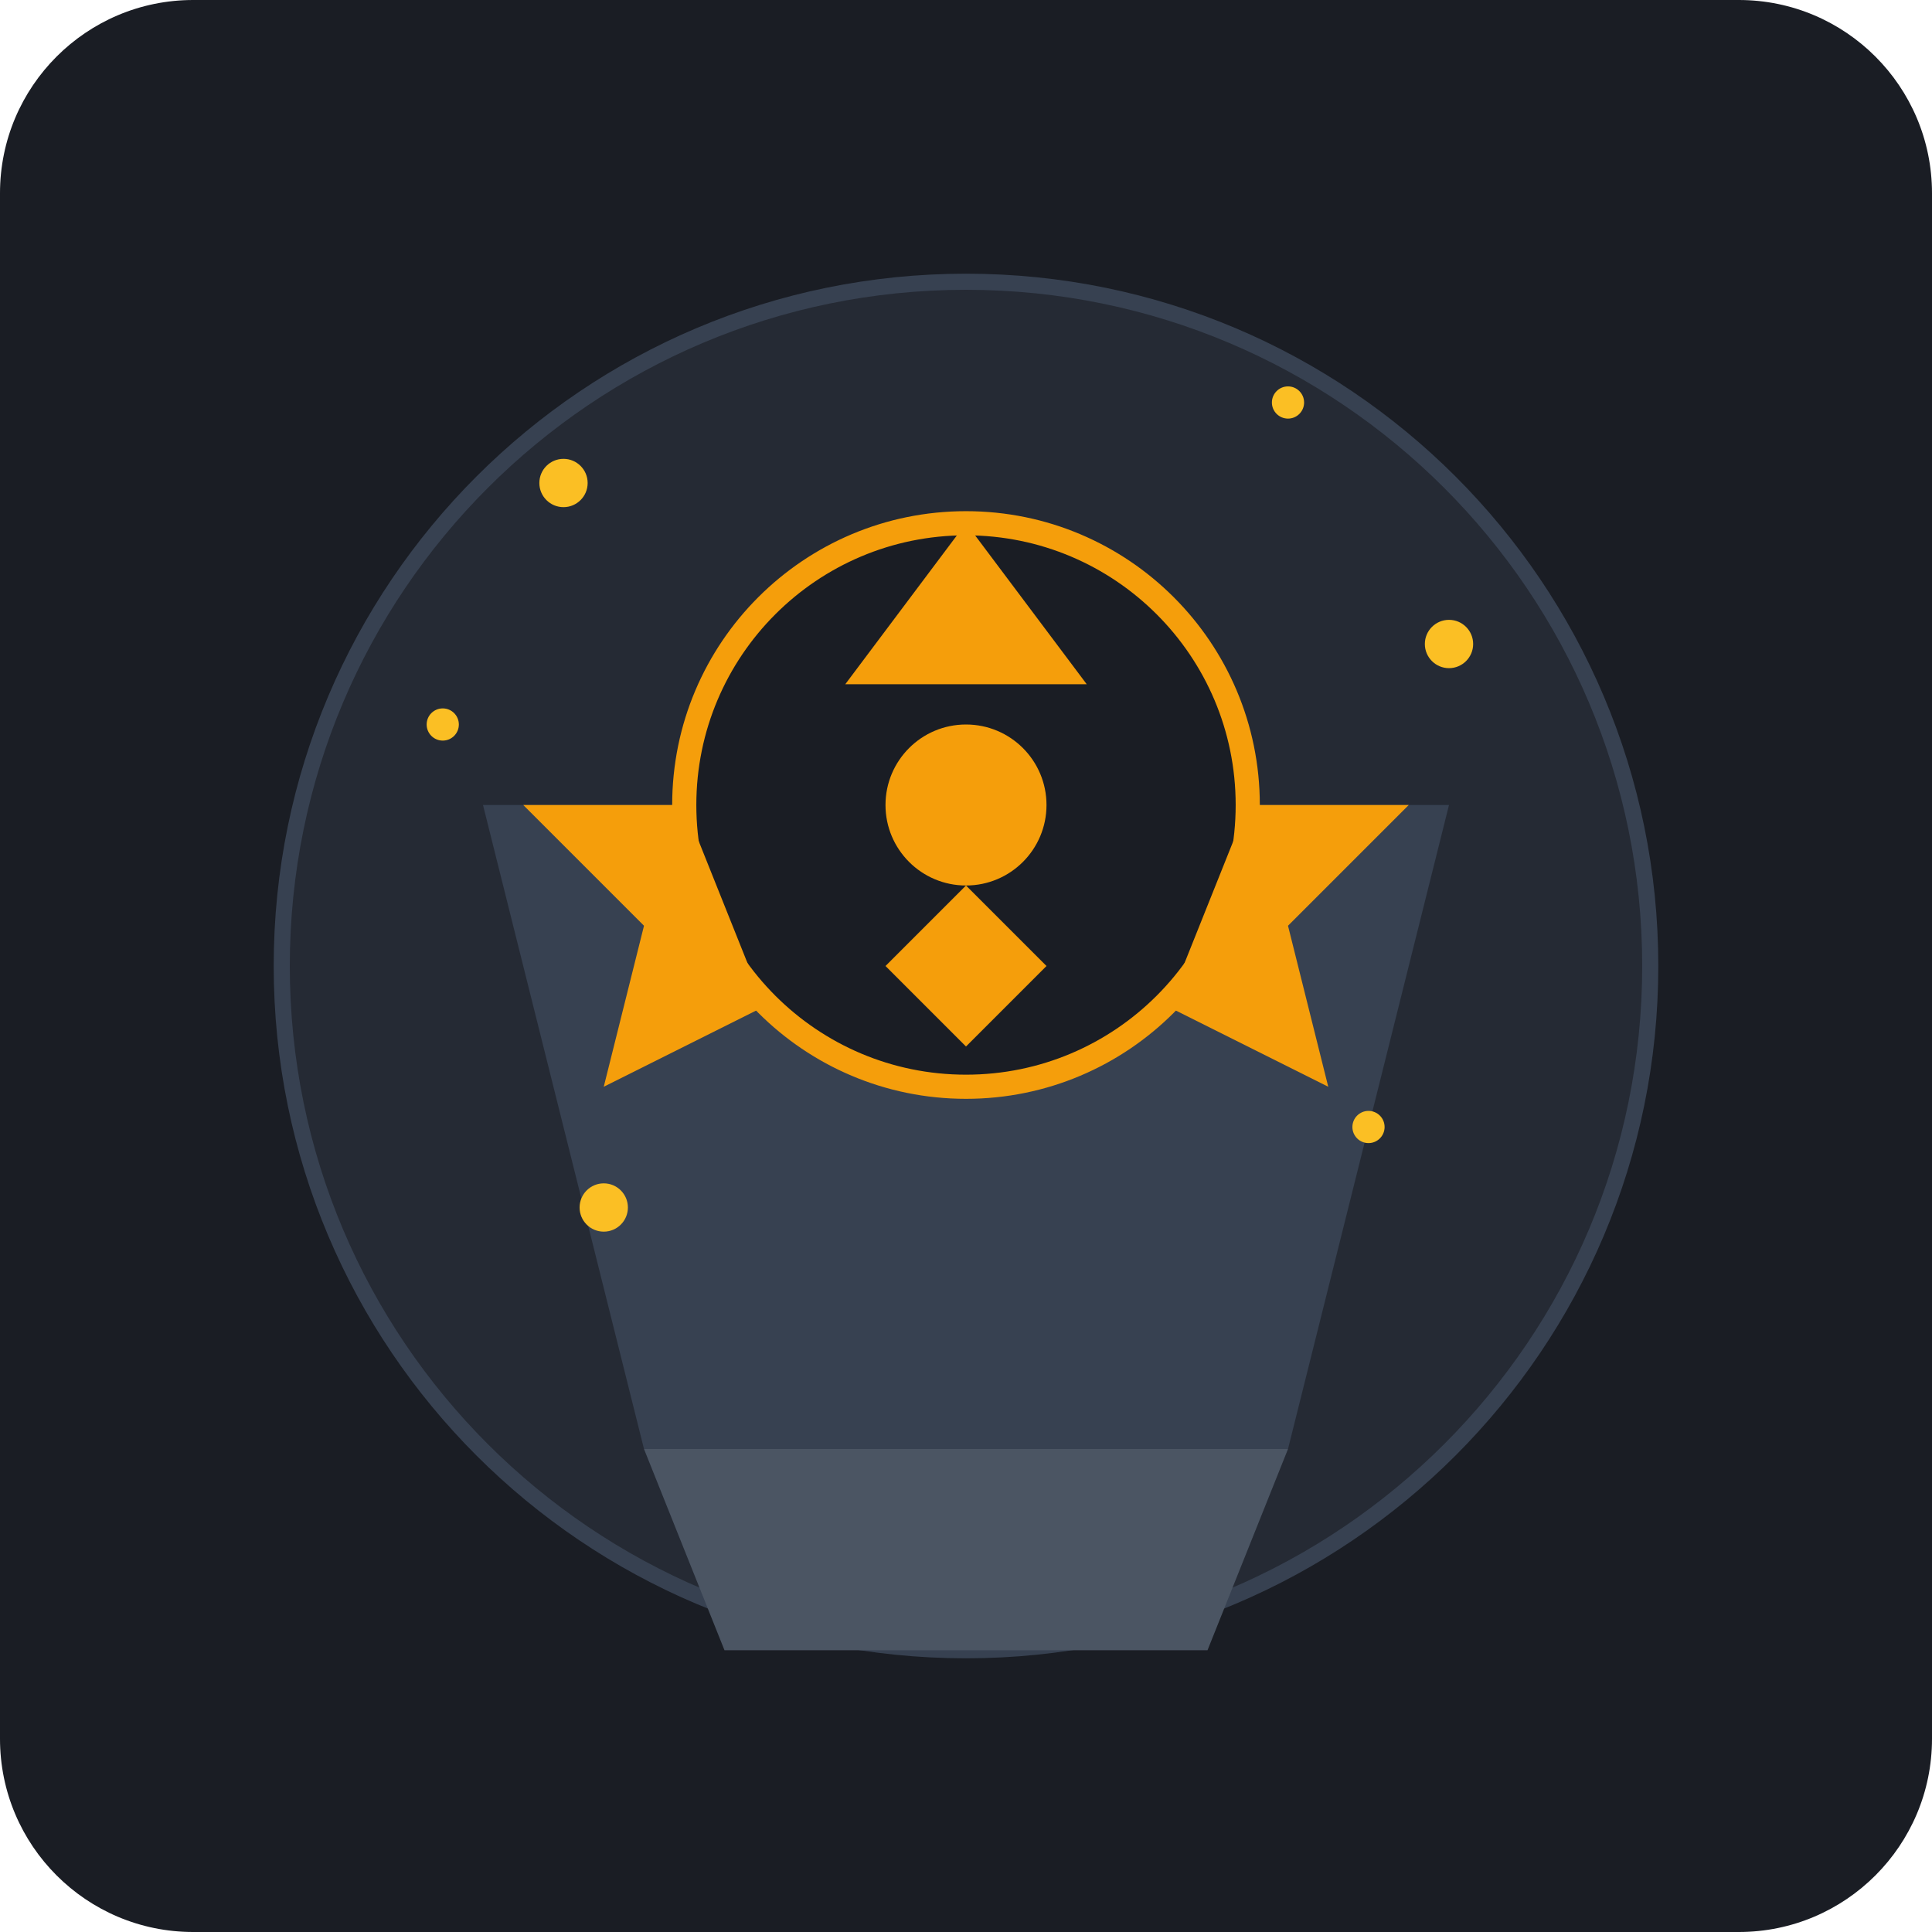
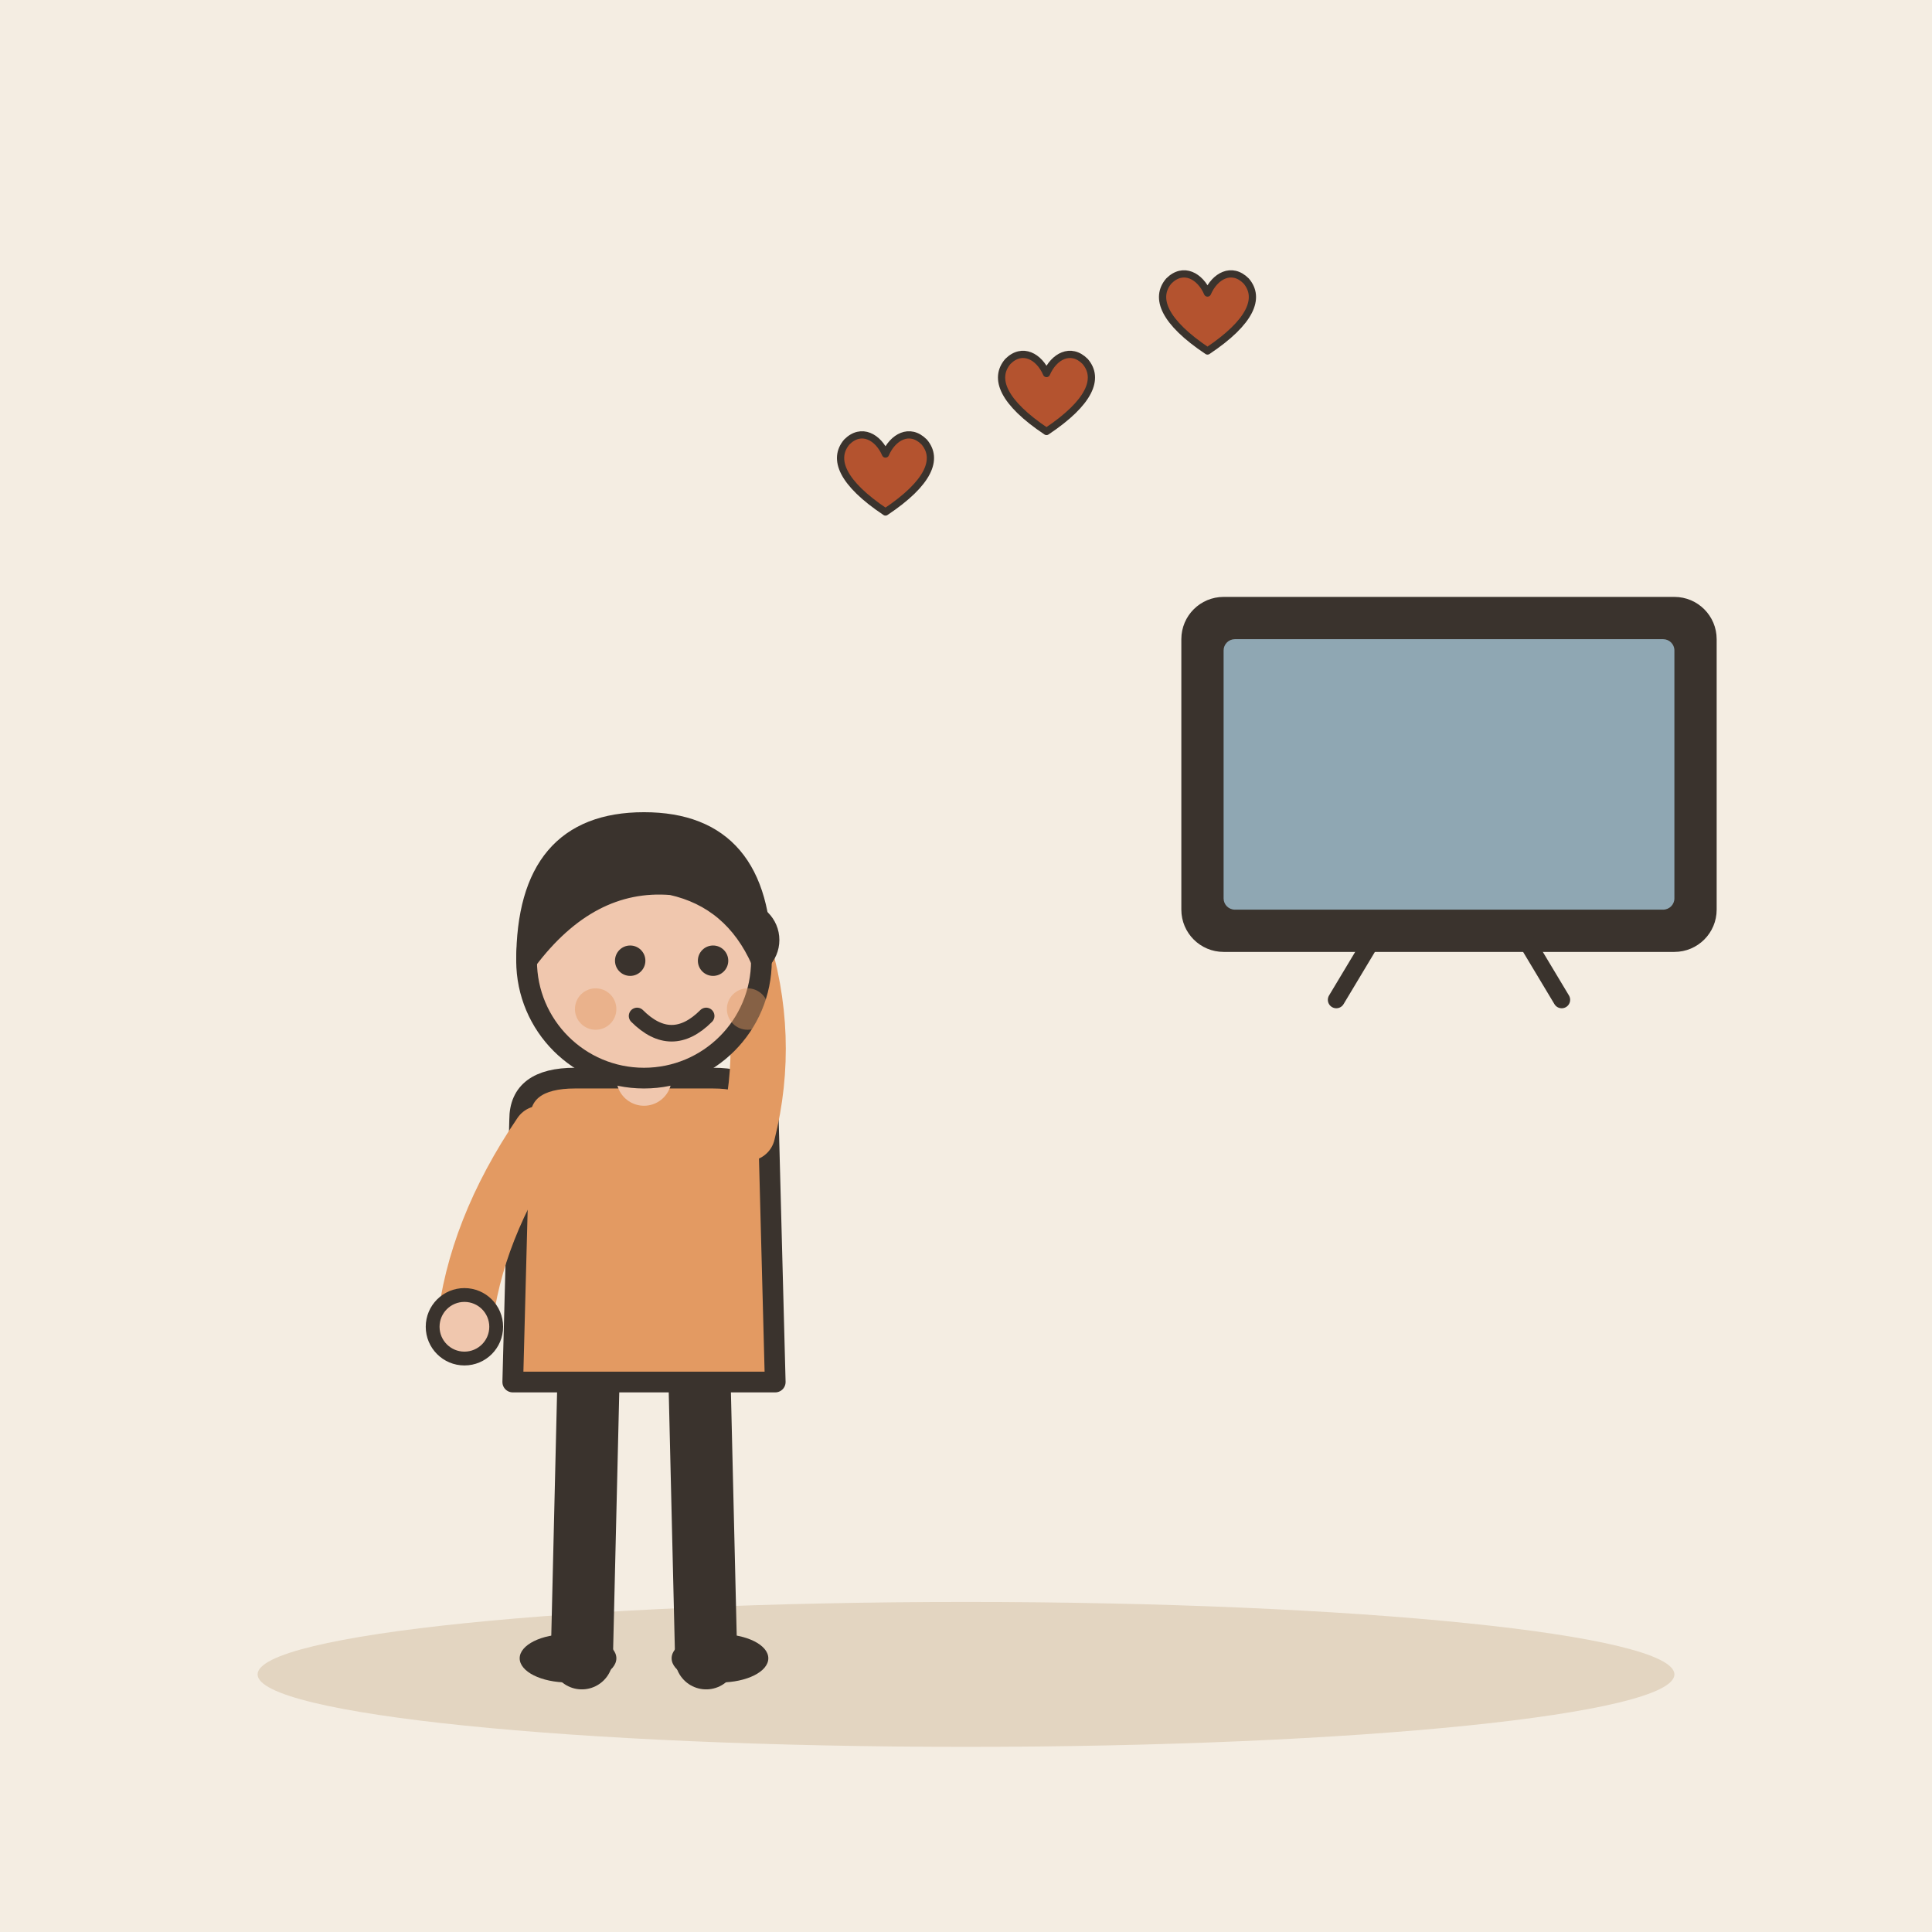
- <svg xmlns="http://www.w3.org/2000/svg" viewBox="0 0 240 240">
-   <rect width="240" height="240" rx="24" fill="#1A1D24" />
-   <g transform="translate(120, 120)">
-     <circle cx="0" cy="0" r="85" fill="#252A34" stroke="#374151" stroke-width="2" />
-     <path d="M-60 -20 L60 -20 L40 60 L-40 60 Z" fill="#374151" />
-     <path d="M-40 60 L40 60 L30 85 L-30 85 Z" fill="#4B5563" />
-     <circle cx="0" cy="-20" r="35" fill="#1A1D24" stroke="#F59E0B" stroke-width="3" />
-     <path d="M-15 -35 L0 -55 L15 -35 Z" fill="#F59E0B" />
-     <path d="M-35 -20 L-55 -20 L-40 -5 L-45 15 L-25 5 Z" fill="#F59E0B" />
-     <path d="M35 -20 L55 -20 L40 -5 L45 15 L25 5 Z" fill="#F59E0B" />
-     <path d="M-10 0 L0 10 L10 0 L0 -10 Z" fill="#F59E0B" />
-     <circle cx="0" cy="-20" r="10" fill="#F59E0B" />
-     <g fill="#FBBF24">
-       <circle cx="-50" cy="-60" r="3" />
-       <circle cx="40" cy="-70" r="2" />
-       <circle cx="60" cy="-40" r="3" />
-       <circle cx="-65" cy="-30" r="2" />
-       <circle cx="50" cy="20" r="2" />
-       <circle cx="-45" cy="30" r="3" />
-     </g>
+ <svg xmlns="http://www.w3.org/2000/svg" viewBox="0 0 240 240" data-style="editorial">
+   <rect width="240" height="240" fill="#F4EDE2" />
+   <ellipse cx="120" cy="208" rx="88" ry="9" fill="#E3D5C1" />
+   <g transform="translate(80 206) scale(0.858 0.858)">
+     <path d="M-8 -42L-9 0" stroke="#3A332D" stroke-width="9" stroke-linecap="round" fill="none" />
+     <path d="M8 -42L9 0" stroke="#3A332D" stroke-width="9" stroke-linecap="round" fill="none" />
+     <ellipse cx="-11" cy="0" rx="7" ry="3.5" fill="#3A332D" />
+     <ellipse cx="11" cy="0" rx="7" ry="3.5" fill="#3A332D" />
+     <path d="M-18 -78Q-18 -84 -10 -84L10 -84Q18 -84 18 -78L19 -40L-19 -40Z" fill="#E39A62" stroke="#3A332D" stroke-width="3" stroke-linecap="round" stroke-linejoin="round" />
+     <path d="M-15 -76Q-24.5 -62 -26 -48" fill="none" stroke="#E39A62" stroke-width="8" stroke-linecap="round" stroke-linejoin="round" />
+     <circle cx="-26" cy="-48" r="4.6" fill="#F0C7AE" stroke="#3A332D" stroke-linecap="round" stroke-linejoin="round" stroke-width="2" />
+     <path d="M15 -76Q18.5 -90 14 -104" fill="none" stroke="#E39A62" stroke-width="8" stroke-linecap="round" stroke-linejoin="round" />
+     <circle cx="14" cy="-104" r="4.6" fill="#F0C7AE" stroke="#3A332D" stroke-linecap="round" stroke-linejoin="round" stroke-width="2" />
+     <path d="M0 -84L0 -88" stroke="#F0C7AE" stroke-width="8" stroke-linecap="round" fill="none" />
+     <circle cx="0" cy="-101" r="17" fill="#F0C7AE" stroke="#3A332D" stroke-width="3" stroke-linecap="round" stroke-linejoin="round" />
+     <path d="M-17 -101Q-17 -121 0 -121Q17 -121 17 -101Q13 -110 4 -112Q-8 -113 -17 -101Z" fill="#3A332D" stroke="#3A332D" stroke-width="3" stroke-linecap="round" stroke-linejoin="round" />
+     <circle cx="-2" cy="-101" r="2.2" fill="#3A332D" />
+     <circle cx="10" cy="-101" r="2.2" fill="#3A332D" />
+     <path d="M-1 -93Q4 -88 9 -93" fill="none" stroke="#3A332D" stroke-width="2.4" stroke-linecap="round" stroke-linejoin="round" />
+     <circle cx="-7" cy="-94" r="3" fill="#E39A62" opacity="0.45" />
+     <circle cx="15" cy="-94" r="3" fill="#E39A62" opacity="0.45" />
+   </g>
+   <g transform="translate(180 120) scale(0.7 0.7)">
+     <rect x="-46" y="-64" width="92" height="60" rx="6" fill="#3A332D" stroke="#3A332D" stroke-width="3" stroke-linecap="round" stroke-linejoin="round" />
+     <rect x="-40" y="-58" width="80" height="48" rx="2" fill="#8FA7B3" />
+     <path d="M-14 -4L-20 6" stroke="#3A332D" stroke-width="3" stroke-linecap="round" fill="none" />
+     <path d="M14 -4L20 6" stroke="#3A332D" stroke-width="3" stroke-linecap="round" fill="none" />
+   </g>
+   <g transform="translate(110 60) scale(0.3 0.3)">
+     <path d="M0 12C-18 0 -22 -10 -16 -17C-10 -23 -3 -19 0 -12C3 -19 10 -23 16 -17C22 -10 18 0 0 12Z" fill="#B4532F" stroke="#3A332D" stroke-width="3" stroke-linecap="round" stroke-linejoin="round" />
+   </g>
+   <g transform="translate(130 50) scale(0.3 0.3)">
+     <path d="M0 12C-18 0 -22 -10 -16 -17C-10 -23 -3 -19 0 -12C3 -19 10 -23 16 -17C22 -10 18 0 0 12Z" fill="#B4532F" stroke="#3A332D" stroke-width="3" stroke-linecap="round" stroke-linejoin="round" />
+   </g>
+   <g transform="translate(150 40) scale(0.3 0.3)">
+     <path d="M0 12C-18 0 -22 -10 -16 -17C-10 -23 -3 -19 0 -12C3 -19 10 -23 16 -17C22 -10 18 0 0 12Z" fill="#B4532F" stroke="#3A332D" stroke-width="3" stroke-linecap="round" stroke-linejoin="round" />
  </g>
</svg>
